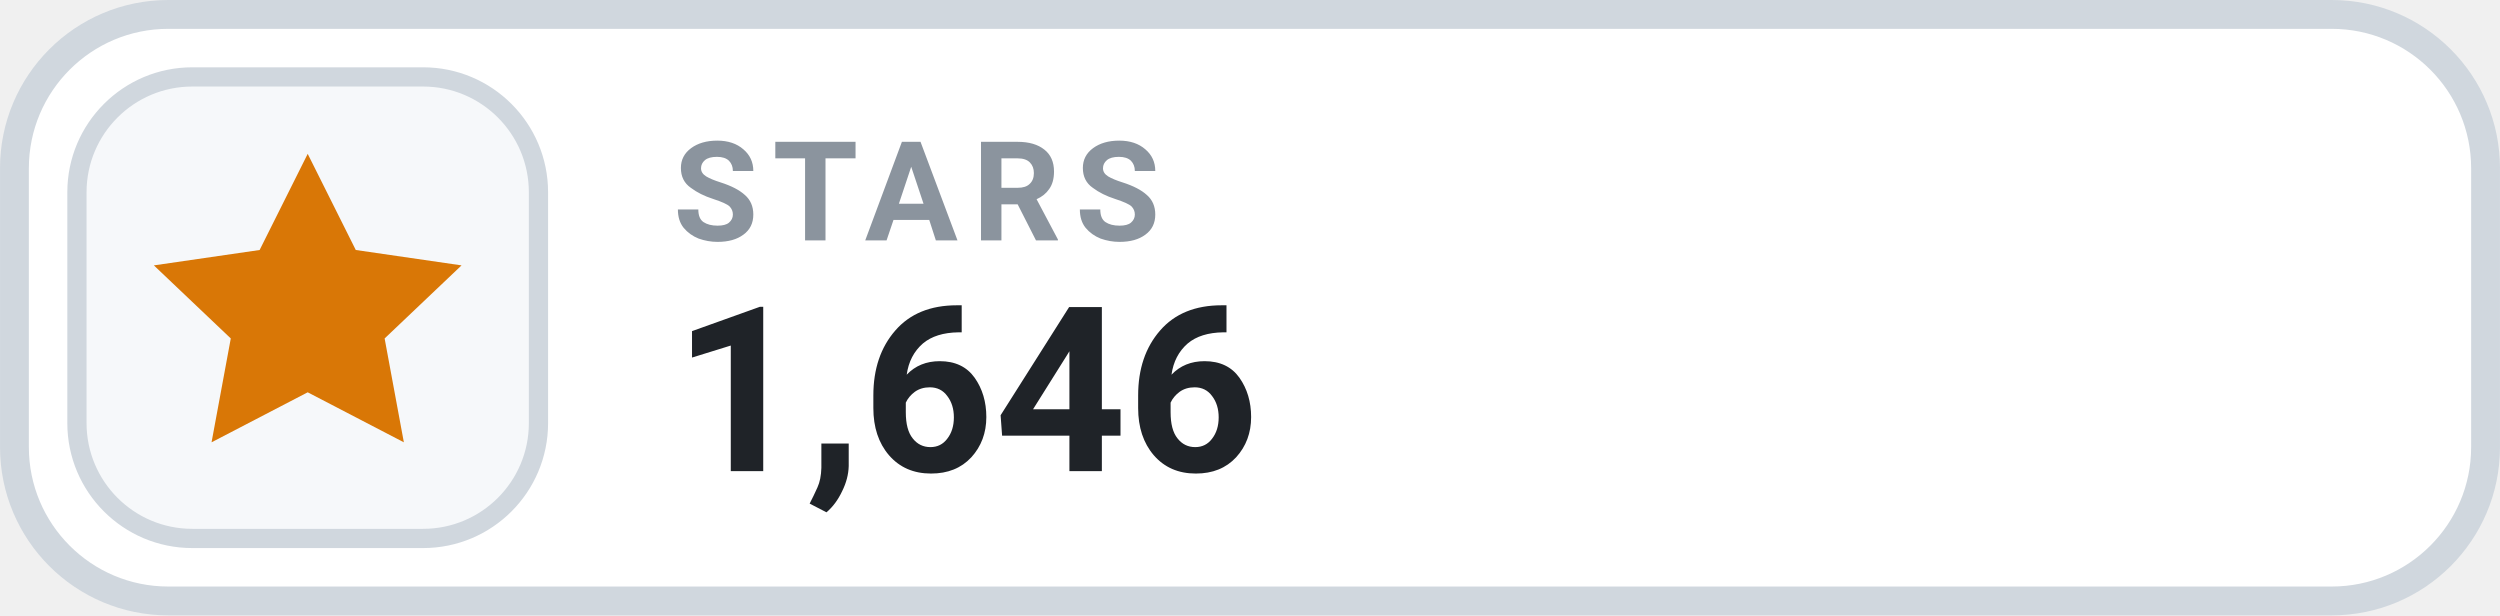
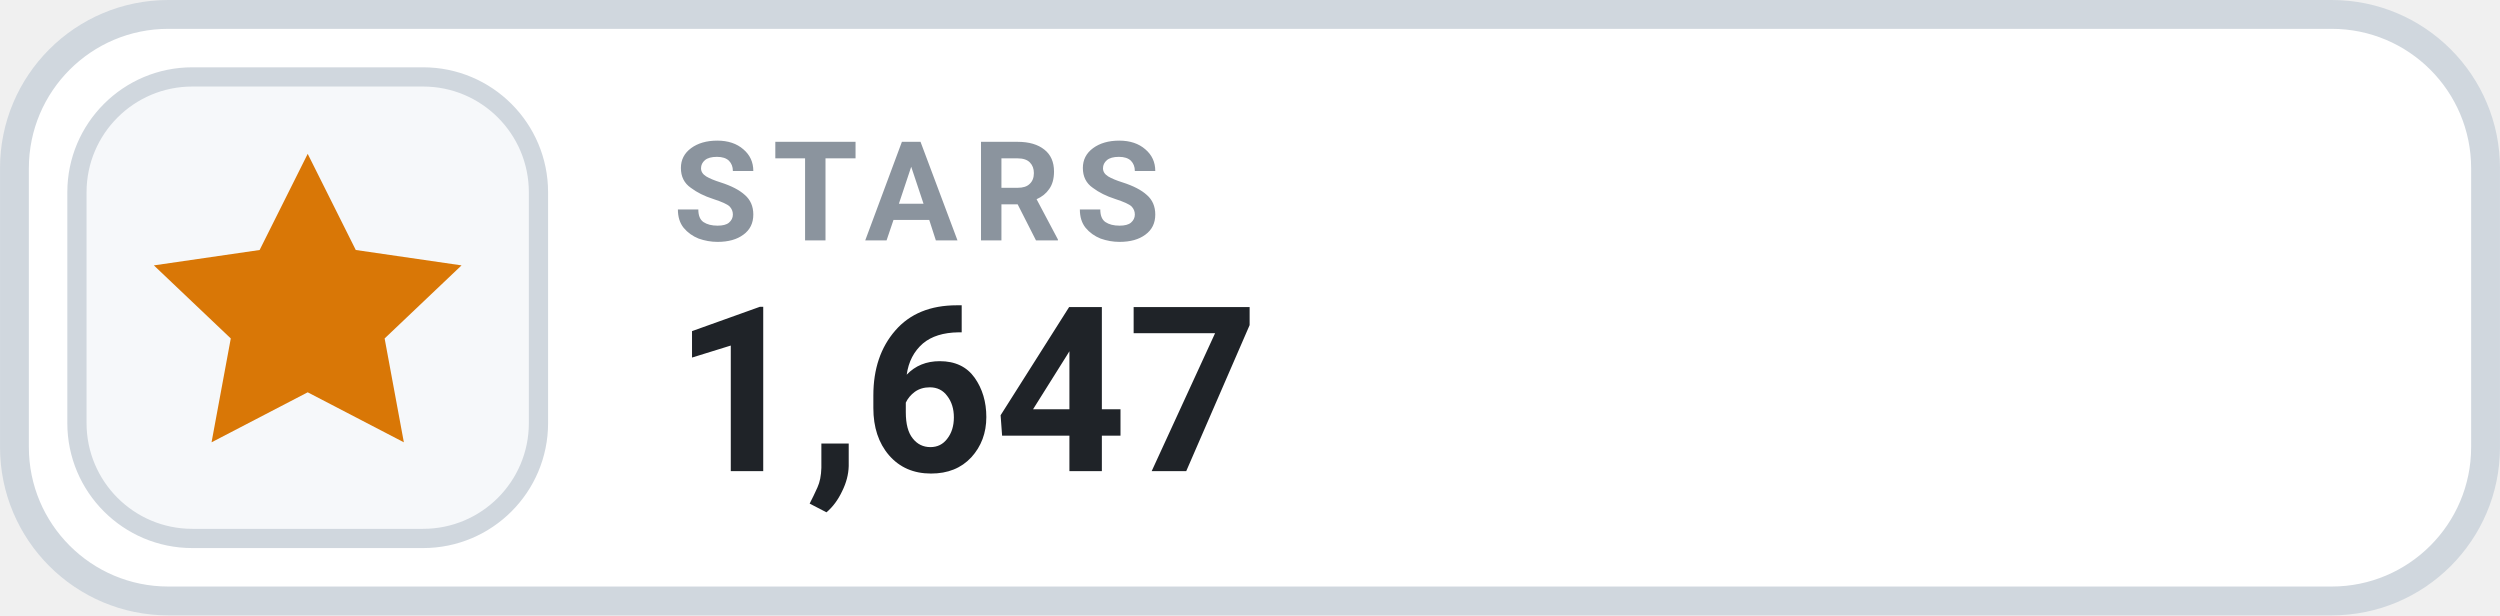
- <svg xmlns="http://www.w3.org/2000/svg" width="126" height="31.015" viewBox="0 0 130 32" role="img" aria-label="STARS 1,646">
+ <svg xmlns="http://www.w3.org/2000/svg" width="126" height="31.015" viewBox="0 0 130 32" role="img" aria-label="STARS 1,647">
  <rect x=".75" y=".75" width="128.5" height="30.5" rx="8" fill="#FFFFFF" stroke="#D0D7DE" stroke-width="1.5" />
  <rect x="4" y="4" width="24" height="24" rx="6" fill="#F6F8FA" stroke="#D0D7DE" stroke-width="1" />
  <g transform="translate(16 16)" style="color:#D97706;">
    <path d="M0 -8 l2.5 5 5.5 .8 -4 3.8 1 5.4 -5 -2.6 -5 2.6 1 -5.4 -4 -3.8 5.5 -.8 Z" fill="currentColor" />
  </g>
  <text x="35" y="12.5" fill="#8B949E" font-family="-apple-system,BlinkMacSystemFont,'Segoe UI',Roboto,Helvetica,Arial,sans-serif" font-size="7.2" font-weight="700" letter-spacing=".75">STARS</text>
-   <text x="35" y="24.5" fill="#1F2328" font-family="-apple-system,BlinkMacSystemFont,'Segoe UI',Roboto,Helvetica,Arial,sans-serif" font-size="12" font-weight="700">1,646</text>
+   <text x="35" y="24.5" fill="#1F2328" font-family="-apple-system,BlinkMacSystemFont,'Segoe UI',Roboto,Helvetica,Arial,sans-serif" font-size="12" font-weight="700">1,647</text>
</svg>
